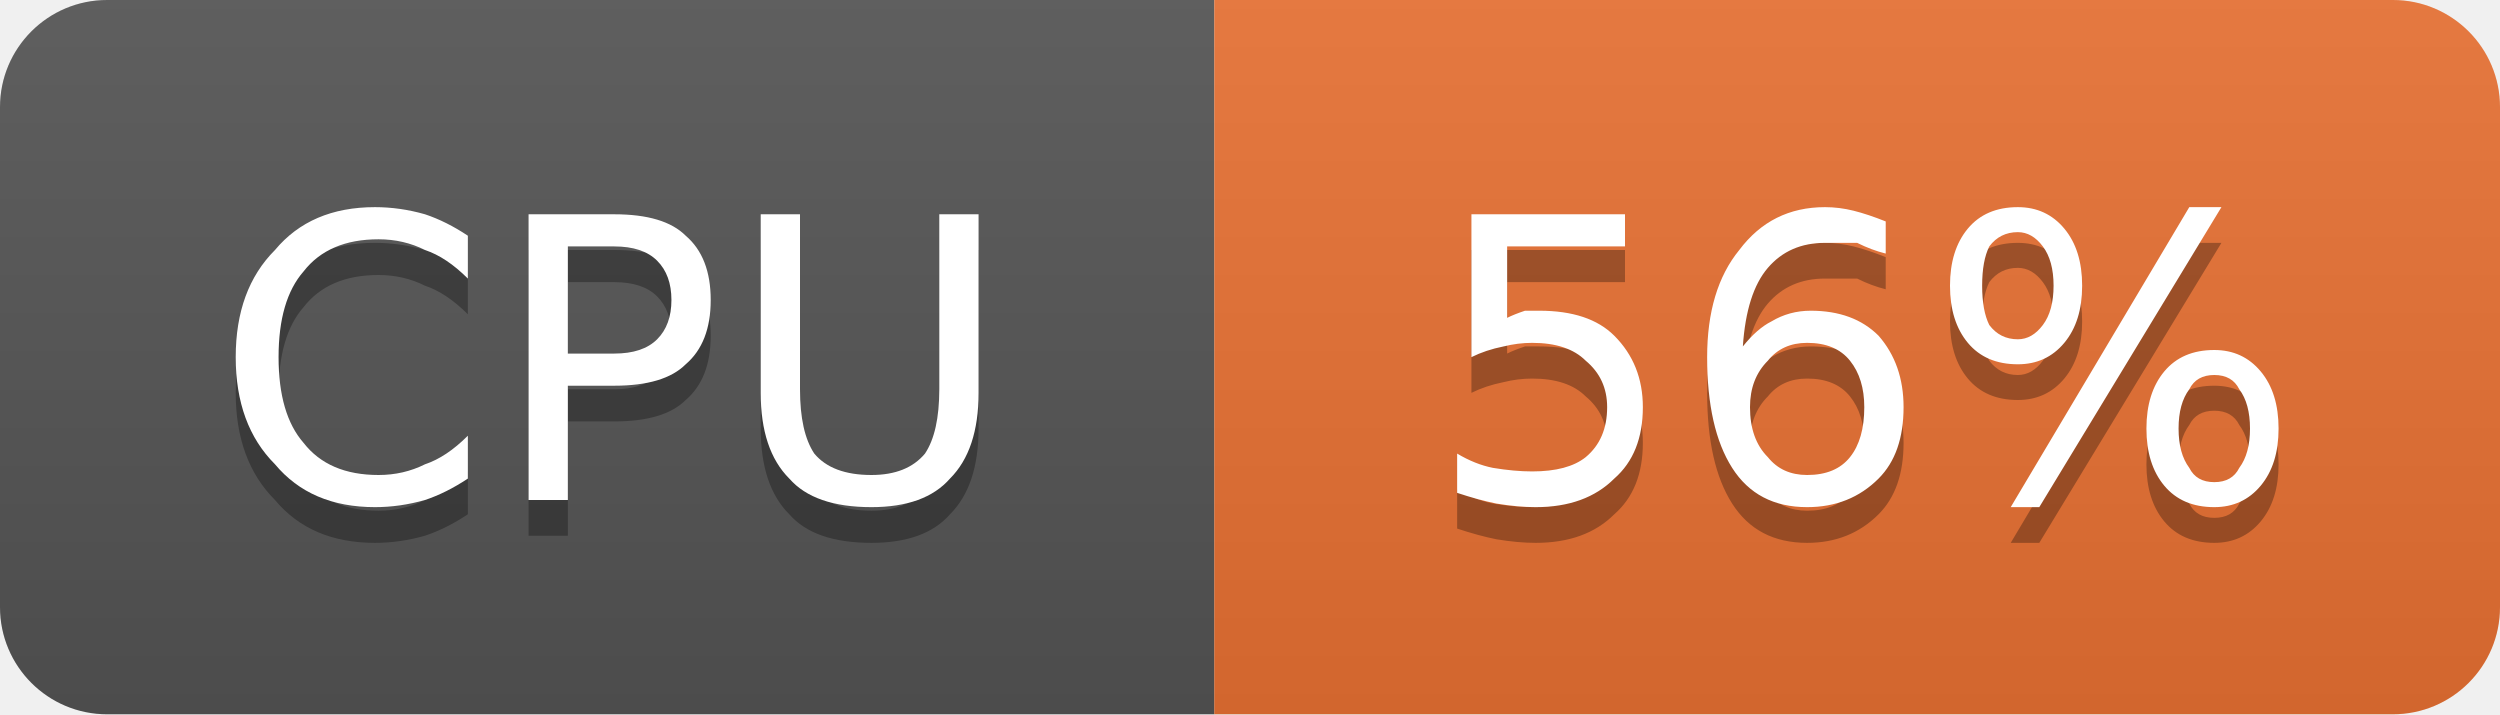
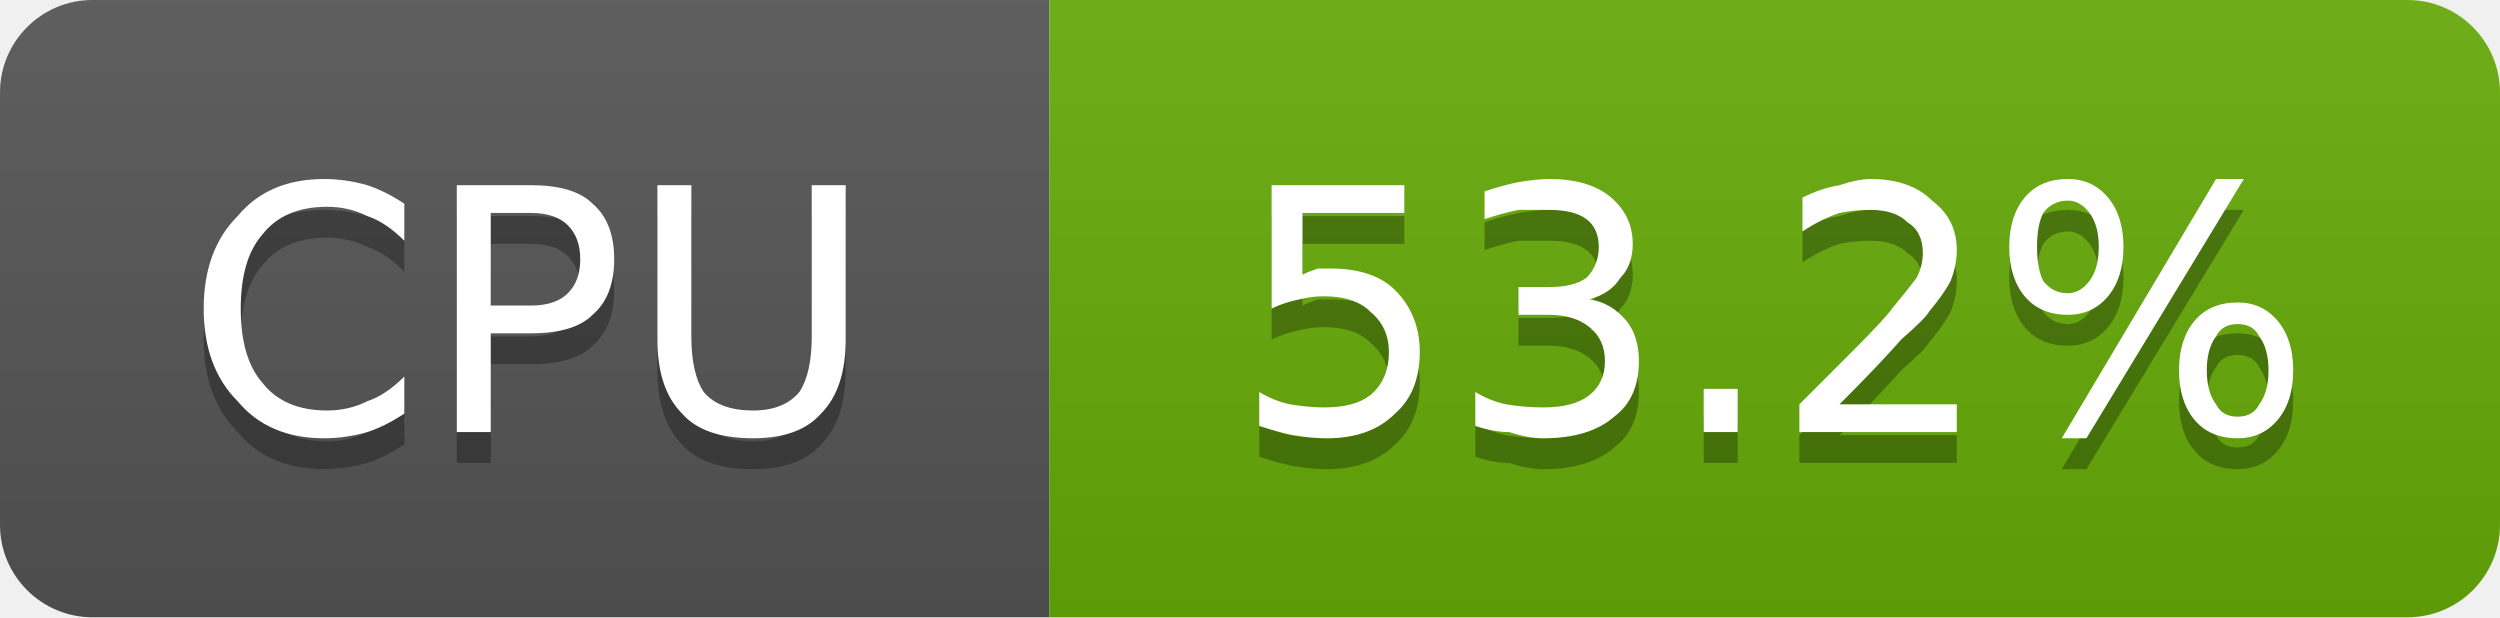
- <svg xmlns="http://www.w3.org/2000/svg" width="70" height="20" viewBox="0 0 70 20" role="img" aria-label="CPU: 56%">
+ <svg xmlns="http://www.w3.org/2000/svg" width="81" height="20" viewBox="0 0 81 20" role="img" aria-label="CPU: 53.2%">
  <linearGradient id="g-cluster_cpu_usage" x2="0" y2="100%">
    <stop offset="0" stop-color="#bbb" stop-opacity=".1" />
    <stop offset="1" stop-opacity=".1" />
  </linearGradient>
  <clipPath id="r-cluster_cpu_usage">
-     <rect width="70" height="20" rx="3" fill="#fff" />
+     <rect width="81" height="20" rx="3" fill="#fff" />
  </clipPath>
  <g clip-path="url(#r-cluster_cpu_usage)">
    <rect width="34" height="20" fill="#555" />
-     <rect x="34" width="36" height="20" fill="#ea7233" />
-     <rect width="70" height="20" fill="url(#g-cluster_cpu_usage)" />
+     <rect x="34" width="47" height="20" fill="#67ac09" />
+     <rect width="81" height="20" fill="url(#g-cluster_cpu_usage)" />
    <path transform="translate(0 1)" fill="#010101" fill-opacity=".3" d="M13.1 6.6L13.1 7.8Q12.5 7.2 11.9 7.0Q11.3 6.7 10.6 6.7Q9.2 6.7 8.5 7.6Q7.8 8.4 7.8 10.0Q7.8 11.6 8.5 12.4Q9.2 13.3 10.6 13.3Q11.3 13.3 11.9 13.0Q12.5 12.8 13.1 12.2L13.1 13.4Q12.5 13.8 11.9 14.0Q11.2 14.2 10.5 14.2Q8.7 14.2 7.7 13.0Q6.6 11.9 6.6 10.0Q6.6 8.1 7.7 7.0Q8.7 5.8 10.5 5.8Q11.2 5.8 11.9 6.0Q12.5 6.2 13.1 6.6ZM15.9 6.9L15.9 9.9L17.2 9.9Q18.0 9.9 18.4 9.5Q18.8 9.1 18.8 8.4Q18.8 7.7 18.4 7.3Q18.0 6.9 17.2 6.9L15.9 6.9ZM14.8 6.0L17.2 6.0Q18.6 6.0 19.2 6.6Q19.9 7.2 19.9 8.4Q19.9 9.6 19.2 10.2Q18.6 10.8 17.2 10.8L15.9 10.8L15.9 14.0L14.8 14.0L14.8 6.0ZM21.3 6.0L22.4 6.0L22.4 10.9Q22.4 12.1 22.8 12.7Q23.3 13.3 24.4 13.3Q25.4 13.3 25.9 12.7Q26.3 12.1 26.3 10.9L26.3 6.0L27.4 6.0L27.4 11.0Q27.4 12.6 26.6 13.4Q25.9 14.2 24.4 14.2Q22.8 14.2 22.1 13.4Q21.3 12.6 21.3 11.0L21.3 6.0Z" />
    <path fill="#fff" d="M13.1 6.6L13.1 7.8Q12.5 7.2 11.9 7.0Q11.3 6.7 10.6 6.7Q9.2 6.7 8.5 7.6Q7.8 8.4 7.8 10.0Q7.8 11.6 8.5 12.4Q9.2 13.3 10.6 13.3Q11.3 13.3 11.9 13.0Q12.5 12.8 13.1 12.2L13.1 13.4Q12.5 13.8 11.9 14.0Q11.2 14.2 10.5 14.2Q8.7 14.2 7.7 13.0Q6.6 11.9 6.6 10.0Q6.6 8.1 7.7 7.0Q8.7 5.8 10.5 5.8Q11.2 5.8 11.9 6.0Q12.5 6.2 13.1 6.6ZM15.9 6.9L15.9 9.9L17.2 9.9Q18.0 9.9 18.4 9.5Q18.8 9.1 18.8 8.4Q18.8 7.7 18.4 7.3Q18.0 6.9 17.2 6.9L15.9 6.9ZM14.8 6.0L17.2 6.0Q18.6 6.0 19.2 6.6Q19.9 7.2 19.9 8.4Q19.9 9.6 19.2 10.2Q18.6 10.8 17.2 10.8L15.9 10.8L15.9 14.0L14.8 14.0L14.8 6.0ZM21.3 6.0L22.4 6.0L22.4 10.9Q22.4 12.1 22.8 12.7Q23.3 13.3 24.4 13.3Q25.4 13.3 25.9 12.7Q26.3 12.1 26.3 10.9L26.3 6.0L27.4 6.0L27.4 11.0Q27.4 12.6 26.6 13.4Q25.9 14.2 24.4 14.2Q22.8 14.2 22.1 13.4Q21.3 12.6 21.3 11.0L21.3 6.0Z" />
-     <path transform="translate(0 1)" fill="#010101" fill-opacity=".3" d="M41.2 6.0L45.5 6.0L45.5 6.9L42.2 6.9L42.2 8.9Q42.4 8.8 42.7 8.7Q42.9 8.7 43.1 8.7Q44.5 8.7 45.2 9.4Q46.0 10.2 46.0 11.4Q46.0 12.7 45.2 13.4Q44.4 14.2 43.0 14.2Q42.5 14.2 41.9 14.1Q41.4 14.0 40.8 13.8L40.8 12.7Q41.3 13.0 41.8 13.1Q42.4 13.2 42.9 13.2Q43.9 13.2 44.4 12.8Q45.0 12.3 45.0 11.4Q45.0 10.6 44.4 10.1Q43.9 9.6 42.9 9.6Q42.5 9.6 42.1 9.7Q41.6 9.8 41.2 10.0L41.2 6.0ZM50.6 9.6Q49.9 9.6 49.5 10.1Q49.0 10.6 49.0 11.4Q49.0 12.3 49.5 12.8Q49.9 13.3 50.6 13.3Q51.4 13.3 51.8 12.8Q52.2 12.3 52.2 11.4Q52.2 10.6 51.8 10.1Q51.4 9.6 50.6 9.6ZM52.8 6.2L52.8 7.1Q52.4 7.0 52.0 6.8Q51.5 6.8 51.1 6.8Q50.1 6.8 49.5 7.5Q48.9 8.2 48.8 9.7Q49.2 9.2 49.6 9.0Q50.1 8.7 50.7 8.7Q51.9 8.7 52.6 9.4Q53.3 10.2 53.3 11.4Q53.3 12.7 52.6 13.4Q51.8 14.2 50.6 14.2Q49.2 14.2 48.5 13.1Q47.8 12.0 47.8 10.0Q47.8 8.1 48.7 7.0Q49.6 5.8 51.1 5.8Q51.5 5.8 51.9 5.9Q52.3 6.0 52.8 6.2ZM62.0 10.5Q61.5 10.5 61.3 10.9Q61.0 11.3 61.0 12.0Q61.0 12.7 61.3 13.1Q61.5 13.5 62.0 13.5Q62.5 13.5 62.7 13.1Q63.0 12.7 63.0 12.0Q63.0 11.3 62.7 10.9Q62.5 10.5 62.0 10.5ZM62.0 9.8Q62.8 9.8 63.3 10.4Q63.8 11.0 63.8 12.0Q63.8 13.0 63.3 13.6Q62.8 14.2 62.0 14.2Q61.1 14.2 60.6 13.6Q60.1 13.0 60.1 12.0Q60.1 11.0 60.6 10.4Q61.1 9.8 62.0 9.8ZM56.5 6.5Q56.0 6.5 55.7 6.9Q55.5 7.3 55.5 8.0Q55.5 8.7 55.7 9.1Q56.0 9.5 56.5 9.5Q56.9 9.5 57.2 9.1Q57.5 8.7 57.5 8.0Q57.5 7.3 57.2 6.9Q56.9 6.5 56.5 6.5ZM61.3 5.8L62.2 5.8L57.1 14.2L56.3 14.2L61.3 5.8ZM56.5 5.8Q57.3 5.8 57.8 6.4Q58.3 7.0 58.3 8.0Q58.3 9.0 57.8 9.6Q57.3 10.2 56.5 10.2Q55.6 10.2 55.1 9.6Q54.6 9.0 54.6 8.0Q54.6 7.0 55.1 6.4Q55.6 5.8 56.5 5.8Z" />
-     <path fill="#fff" d="M41.2 6.0L45.5 6.0L45.5 6.9L42.2 6.9L42.2 8.9Q42.4 8.8 42.7 8.7Q42.9 8.7 43.1 8.7Q44.5 8.7 45.2 9.4Q46.0 10.2 46.0 11.4Q46.0 12.7 45.2 13.4Q44.4 14.2 43.0 14.2Q42.5 14.2 41.9 14.1Q41.4 14.0 40.8 13.8L40.8 12.7Q41.3 13.0 41.8 13.1Q42.4 13.2 42.9 13.2Q43.9 13.2 44.4 12.8Q45.0 12.3 45.0 11.4Q45.0 10.6 44.4 10.1Q43.9 9.6 42.9 9.6Q42.5 9.6 42.1 9.7Q41.6 9.8 41.2 10.0L41.2 6.0ZM50.6 9.6Q49.9 9.6 49.5 10.1Q49.0 10.6 49.0 11.4Q49.0 12.3 49.5 12.8Q49.9 13.3 50.6 13.3Q51.4 13.3 51.8 12.8Q52.2 12.3 52.2 11.4Q52.2 10.6 51.8 10.1Q51.4 9.6 50.6 9.6ZM52.8 6.2L52.8 7.1Q52.4 7.0 52.0 6.8Q51.5 6.8 51.1 6.8Q50.1 6.8 49.5 7.5Q48.9 8.2 48.8 9.7Q49.2 9.2 49.6 9.0Q50.1 8.7 50.7 8.7Q51.9 8.7 52.6 9.4Q53.3 10.2 53.3 11.4Q53.3 12.7 52.6 13.4Q51.8 14.2 50.6 14.2Q49.2 14.2 48.5 13.1Q47.8 12.0 47.8 10.0Q47.8 8.1 48.7 7.0Q49.6 5.8 51.1 5.8Q51.5 5.8 51.9 5.9Q52.3 6.0 52.8 6.2ZM62.0 10.5Q61.5 10.5 61.3 10.9Q61.0 11.3 61.0 12.0Q61.0 12.7 61.3 13.1Q61.5 13.5 62.0 13.5Q62.5 13.5 62.7 13.1Q63.0 12.7 63.0 12.0Q63.0 11.3 62.7 10.9Q62.5 10.5 62.0 10.5ZM62.0 9.8Q62.8 9.8 63.3 10.4Q63.8 11.0 63.8 12.0Q63.8 13.0 63.3 13.6Q62.8 14.2 62.0 14.2Q61.1 14.2 60.6 13.6Q60.1 13.0 60.1 12.0Q60.1 11.0 60.6 10.4Q61.1 9.8 62.0 9.8ZM56.5 6.5Q56.0 6.5 55.7 6.9Q55.5 7.3 55.5 8.0Q55.5 8.7 55.7 9.1Q56.0 9.5 56.5 9.5Q56.9 9.5 57.2 9.1Q57.5 8.7 57.5 8.0Q57.5 7.3 57.2 6.9Q56.9 6.5 56.5 6.5ZM61.3 5.8L62.2 5.8L57.1 14.2L56.3 14.2L61.3 5.8ZM56.5 5.8Q57.3 5.8 57.8 6.4Q58.3 7.0 58.3 8.0Q58.3 9.0 57.8 9.6Q57.3 10.2 56.5 10.2Q55.6 10.2 55.1 9.6Q54.6 9.0 54.6 8.0Q54.6 7.0 55.1 6.4Q55.6 5.8 56.5 5.8Z" />
+     <path transform="translate(0 1)" fill="#010101" fill-opacity=".3" d="M41.2 6.0L45.5 6.0L45.5 6.9L42.2 6.9L42.2 8.9Q42.4 8.8 42.7 8.7Q42.9 8.7 43.1 8.7Q44.5 8.7 45.2 9.4Q46.0 10.2 46.0 11.4Q46.0 12.7 45.2 13.4Q44.4 14.2 43.0 14.2Q42.5 14.2 41.9 14.1Q41.4 14.0 40.8 13.8L40.8 12.7Q41.3 13.0 41.8 13.1Q42.4 13.2 42.9 13.2Q43.9 13.2 44.4 12.8Q45.0 12.3 45.0 11.4Q45.0 10.6 44.4 10.1Q43.9 9.6 42.9 9.6Q42.5 9.6 42.1 9.7Q41.6 9.8 41.2 10.0L41.2 6.0ZM51.5 9.7Q52.2 9.8 52.7 10.4Q53.1 10.9 53.1 11.7Q53.1 12.9 52.3 13.5Q51.5 14.2 50.0 14.2Q49.5 14.2 48.9 14.0Q48.4 14.0 47.8 13.8L47.8 12.7Q48.3 13.0 48.8 13.1Q49.4 13.2 50.0 13.2Q51.0 13.2 51.5 12.8Q52.0 12.4 52.0 11.7Q52.0 11.0 51.5 10.6Q51.0 10.2 50.2 10.2L49.2 10.2L49.2 9.3L50.2 9.3Q51.0 9.3 51.4 9.0Q51.8 8.6 51.8 8.0Q51.8 7.4 51.4 7.1Q51.0 6.8 50.2 6.8Q49.7 6.8 49.2 6.8Q48.7 6.9 48.1 7.1L48.1 6.2Q48.7 6.0 49.2 5.9Q49.8 5.8 50.2 5.8Q51.5 5.8 52.2 6.4Q52.9 7.0 52.9 7.9Q52.9 8.6 52.5 9.0Q52.2 9.5 51.5 9.7ZM55.2 12.6L56.3 12.6L56.3 14.0L55.2 14.0L55.2 12.6ZM59.6 13.1L63.4 13.1L63.4 14.0L58.3 14.0L58.3 13.1Q58.9 12.5 60.0 11.4Q61.1 10.3 61.3 10.0Q61.8 9.4 62.1 9.0Q62.3 8.6 62.3 8.2Q62.3 7.5 61.8 7.2Q61.4 6.8 60.6 6.8Q60.1 6.8 59.6 6.9Q59.0 7.1 58.4 7.5L58.4 6.4Q59.0 6.1 59.6 6.0Q60.2 5.8 60.6 5.8Q61.9 5.8 62.6 6.5Q63.4 7.1 63.4 8.1Q63.4 8.6 63.2 9.1Q63.0 9.5 62.5 10.1Q62.4 10.3 61.6 11.0Q60.9 11.8 59.6 13.1ZM72.5 10.5Q72.0 10.5 71.8 10.9Q71.5 11.3 71.5 12.0Q71.5 12.7 71.8 13.1Q72.0 13.5 72.5 13.5Q73.0 13.5 73.2 13.1Q73.5 12.7 73.5 12.0Q73.5 11.3 73.2 10.9Q73.0 10.5 72.5 10.5ZM72.5 9.8Q73.3 9.8 73.8 10.4Q74.3 11.0 74.3 12.0Q74.3 13.0 73.8 13.6Q73.3 14.2 72.5 14.2Q71.6 14.2 71.1 13.6Q70.6 13.0 70.6 12.0Q70.6 11.0 71.1 10.4Q71.6 9.8 72.5 9.8ZM67.0 6.5Q66.5 6.5 66.2 6.9Q66.0 7.3 66.0 8.0Q66.0 8.7 66.2 9.1Q66.5 9.5 67.0 9.5Q67.4 9.5 67.7 9.1Q68.0 8.7 68.0 8.0Q68.0 7.3 67.7 6.9Q67.4 6.5 67.0 6.5ZM71.8 5.8L72.7 5.8L67.6 14.2L66.8 14.2L71.8 5.8ZM67.0 5.8Q67.8 5.8 68.3 6.4Q68.8 7.0 68.8 8.0Q68.8 9.0 68.3 9.6Q67.8 10.2 67.0 10.2Q66.1 10.2 65.6 9.6Q65.1 9.0 65.1 8.0Q65.1 7.0 65.6 6.4Q66.1 5.8 67.0 5.8Z" />
+     <path fill="#fff" d="M41.2 6.0L45.5 6.0L45.5 6.9L42.2 6.9L42.2 8.9Q42.4 8.8 42.7 8.7Q42.9 8.7 43.1 8.7Q44.5 8.7 45.2 9.4Q46.0 10.2 46.0 11.4Q46.0 12.7 45.2 13.4Q44.4 14.2 43.0 14.2Q42.5 14.2 41.9 14.1Q41.4 14.0 40.8 13.8L40.8 12.7Q41.3 13.0 41.8 13.1Q42.4 13.2 42.9 13.2Q43.9 13.2 44.4 12.8Q45.0 12.3 45.0 11.4Q45.0 10.6 44.4 10.1Q43.9 9.6 42.9 9.6Q42.5 9.6 42.1 9.7Q41.6 9.8 41.2 10.0L41.2 6.0ZM51.5 9.7Q52.2 9.8 52.7 10.4Q53.1 10.9 53.1 11.7Q53.1 12.9 52.3 13.5Q51.5 14.2 50.0 14.2Q49.5 14.2 48.9 14.0Q48.4 14.0 47.8 13.8L47.8 12.7Q48.3 13.0 48.8 13.1Q49.4 13.2 50.0 13.2Q51.0 13.2 51.5 12.8Q52.0 12.4 52.0 11.7Q52.0 11.0 51.5 10.6Q51.0 10.2 50.2 10.2L49.2 10.2L49.2 9.3L50.2 9.3Q51.0 9.3 51.4 9.0Q51.8 8.6 51.8 8.0Q51.8 7.4 51.4 7.1Q51.0 6.8 50.2 6.8Q49.7 6.8 49.2 6.8Q48.7 6.9 48.1 7.1L48.1 6.2Q48.7 6.0 49.2 5.9Q49.8 5.8 50.2 5.8Q51.5 5.8 52.2 6.4Q52.9 7.0 52.9 7.9Q52.9 8.6 52.5 9.0Q52.2 9.5 51.5 9.7ZM55.2 12.6L56.3 12.6L56.3 14.0L55.2 14.0L55.2 12.6ZM59.6 13.1L63.4 13.1L63.4 14.0L58.3 14.0L58.3 13.1Q58.9 12.5 60.0 11.4Q61.1 10.3 61.3 10.0Q61.8 9.4 62.1 9.0Q62.3 8.6 62.3 8.2Q62.3 7.5 61.8 7.2Q61.4 6.8 60.6 6.8Q60.1 6.8 59.6 6.9Q59.0 7.1 58.4 7.5L58.4 6.4Q59.0 6.1 59.6 6.0Q60.2 5.8 60.6 5.8Q61.9 5.8 62.6 6.5Q63.4 7.1 63.4 8.1Q63.4 8.6 63.2 9.1Q63.0 9.5 62.5 10.1Q62.4 10.3 61.6 11.0Q60.9 11.8 59.6 13.1ZM72.5 10.5Q72.0 10.5 71.8 10.9Q71.5 11.3 71.5 12.0Q71.5 12.7 71.8 13.1Q72.0 13.5 72.5 13.5Q73.0 13.5 73.2 13.1Q73.5 12.7 73.5 12.0Q73.5 11.3 73.2 10.9Q73.0 10.5 72.5 10.5ZM72.5 9.8Q73.3 9.8 73.8 10.4Q74.3 11.0 74.3 12.0Q74.3 13.0 73.8 13.6Q73.3 14.2 72.5 14.2Q71.6 14.2 71.1 13.6Q70.6 13.0 70.6 12.0Q70.6 11.0 71.1 10.4Q71.6 9.8 72.5 9.8ZM67.0 6.5Q66.5 6.5 66.2 6.9Q66.0 7.3 66.0 8.0Q66.0 8.7 66.2 9.1Q66.5 9.5 67.0 9.5Q67.4 9.5 67.7 9.1Q68.0 8.7 68.0 8.0Q68.0 7.3 67.7 6.9Q67.4 6.5 67.0 6.5ZM71.8 5.8L72.7 5.8L67.6 14.2L66.8 14.2L71.8 5.8ZM67.0 5.8Q67.8 5.8 68.3 6.4Q68.8 7.0 68.8 8.0Q68.8 9.0 68.3 9.6Q67.8 10.2 67.0 10.2Q66.1 10.2 65.6 9.6Q65.1 9.0 65.1 8.0Q65.1 7.0 65.6 6.4Q66.1 5.8 67.0 5.8Z" />
  </g>
</svg>
